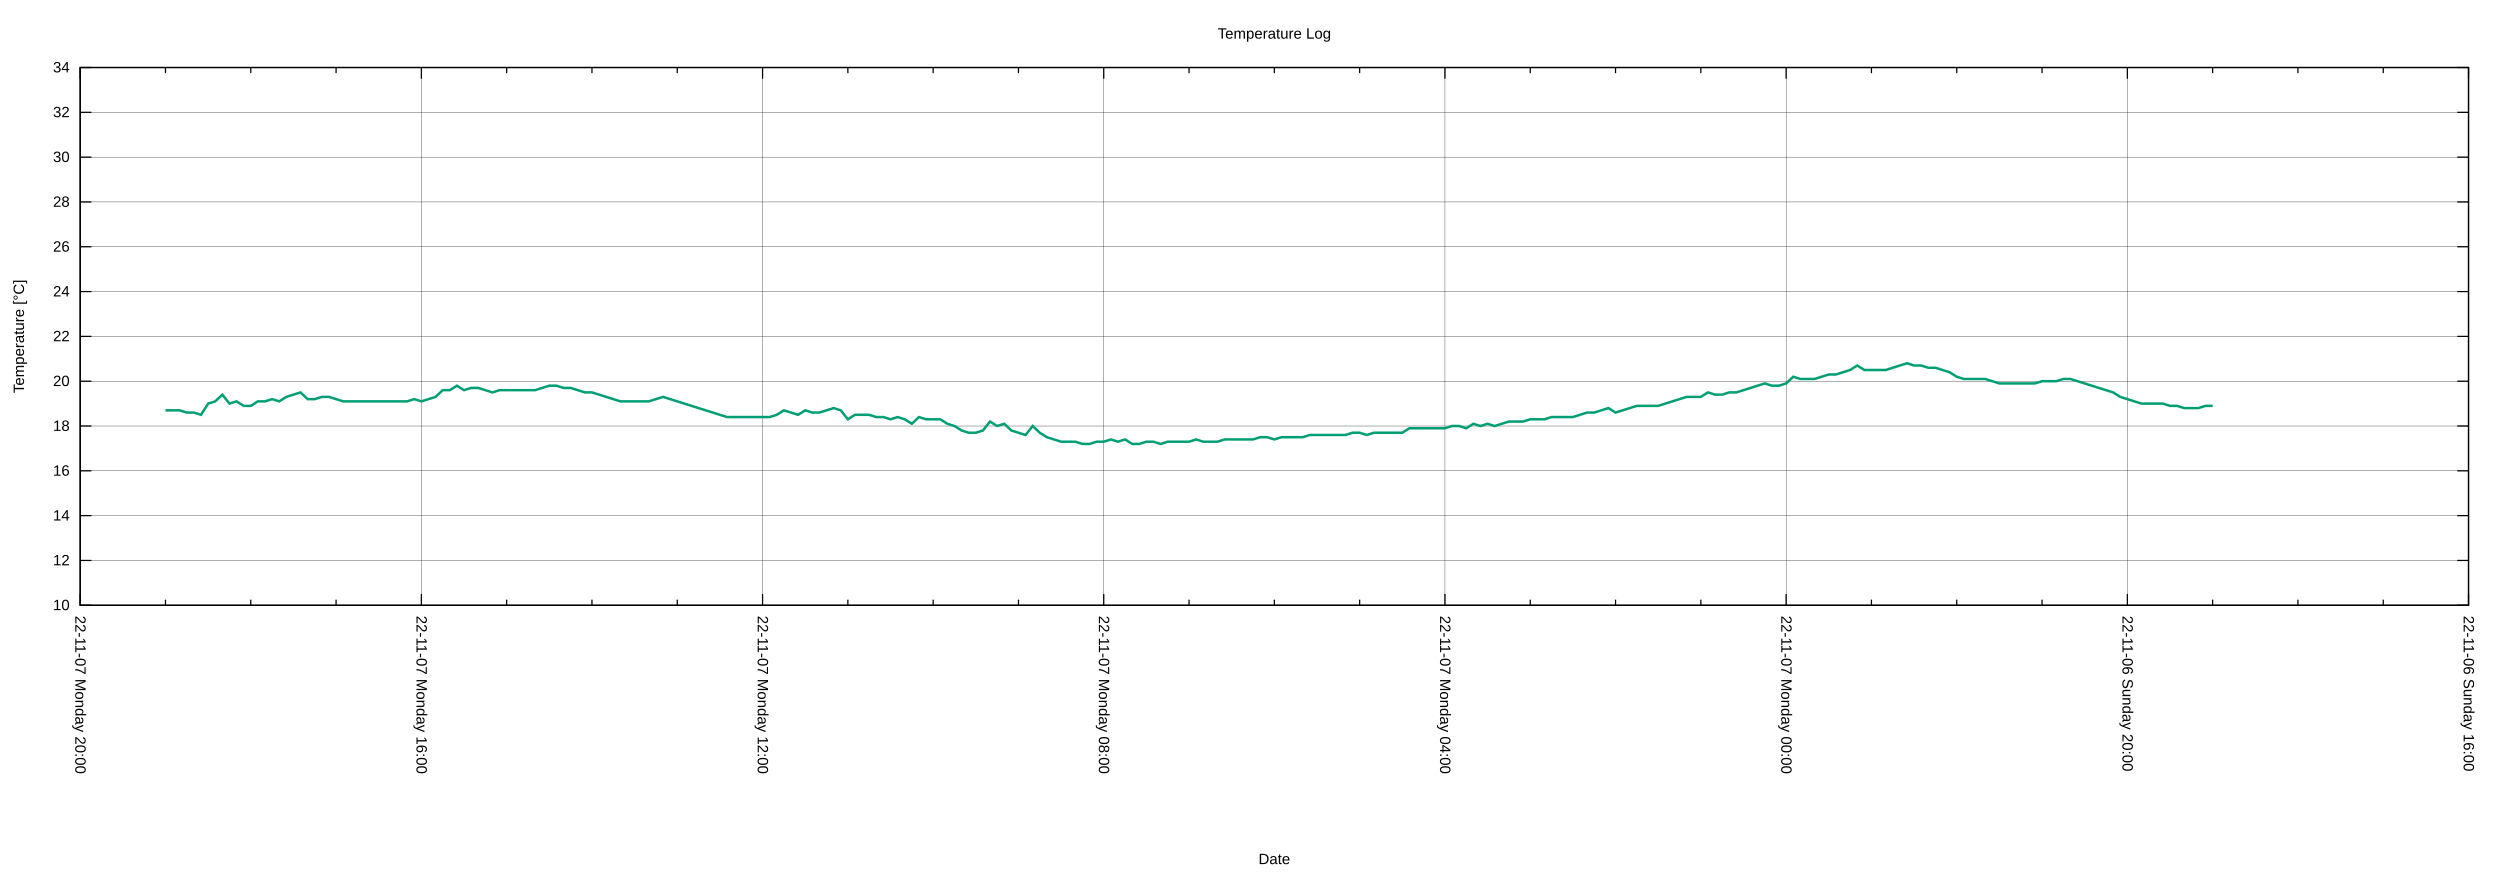
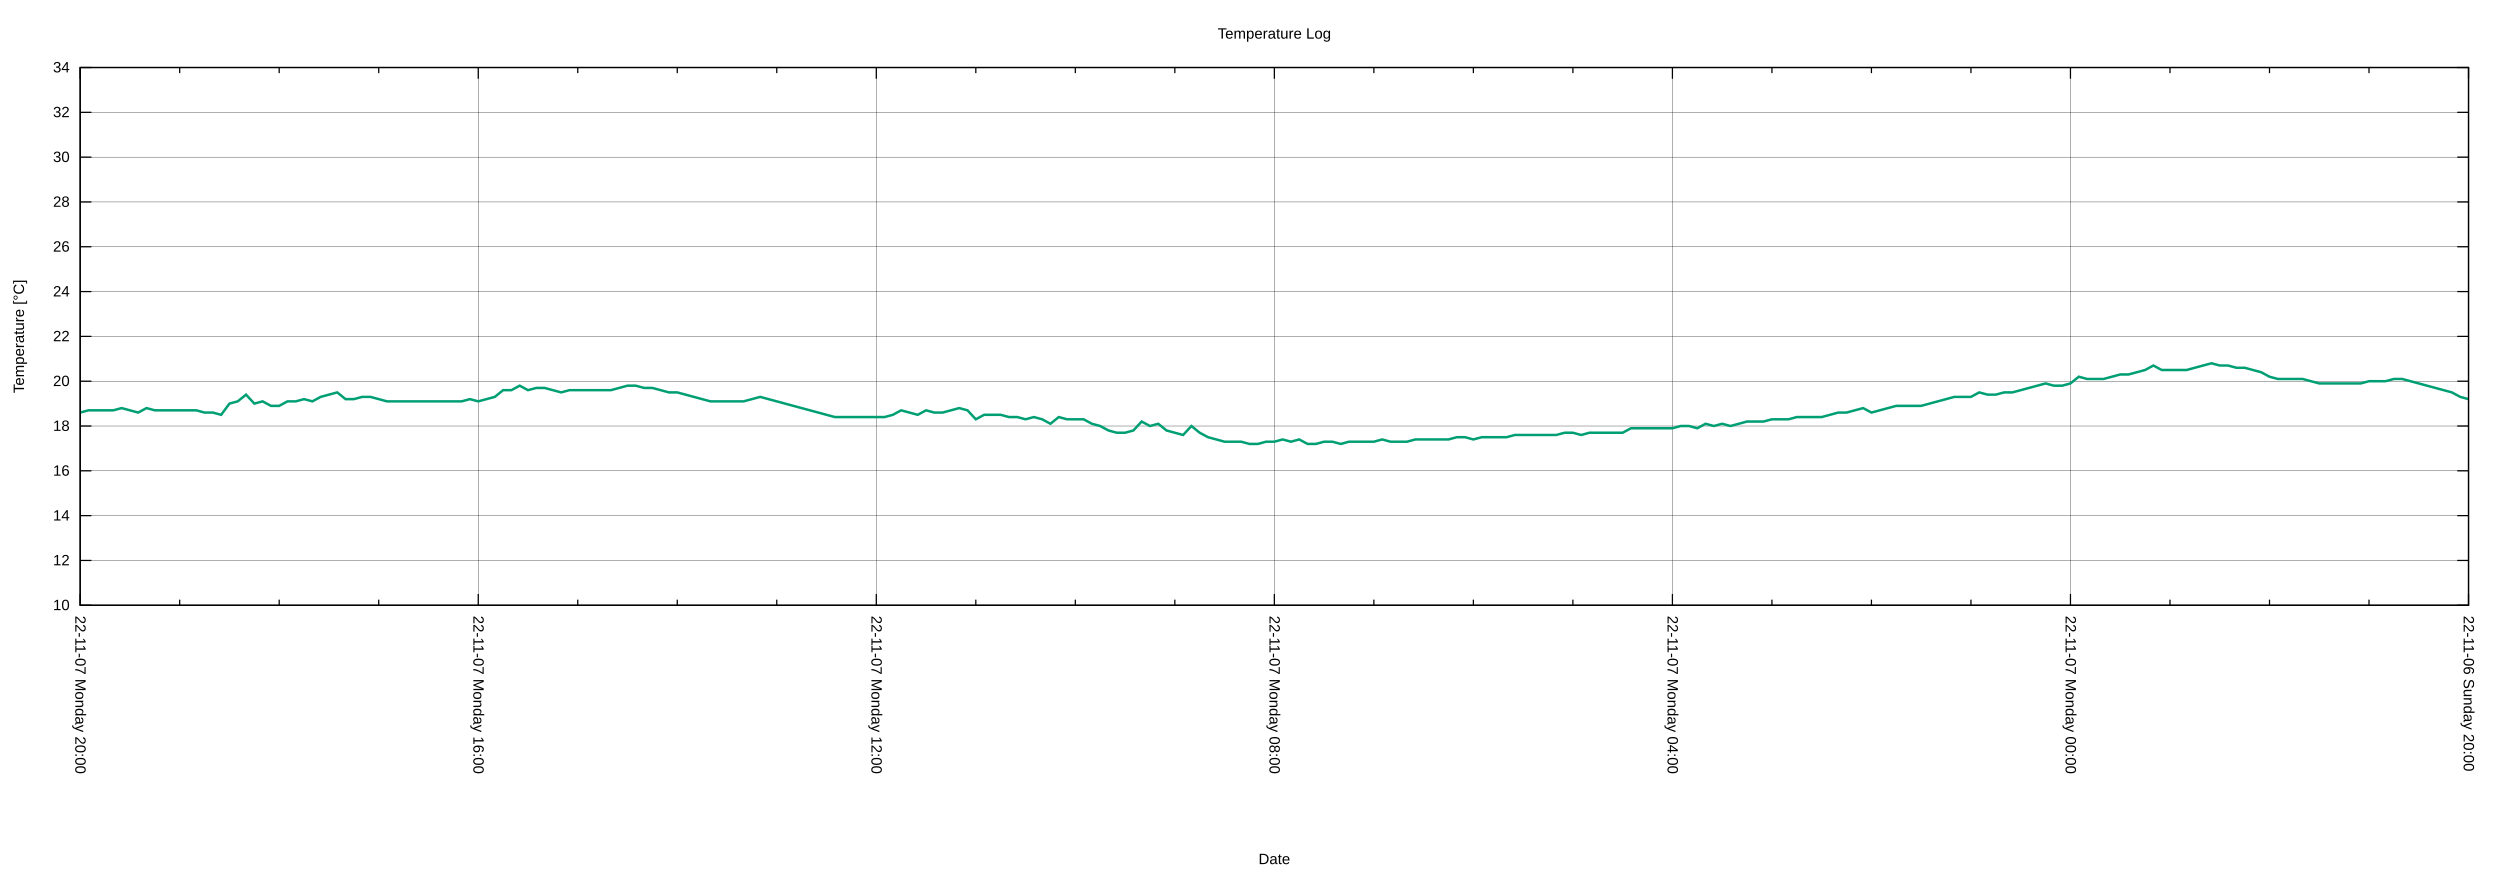
<svg xmlns="http://www.w3.org/2000/svg" xmlns:xlink="http://www.w3.org/1999/xlink" width="2000" height="700" viewBox="0 0 2000 700">
  <g id="gnuplot_canvas">
    <rect x="0" y="0" width="2000" height="700" fill="none" />
    <defs>
      <circle id="gpDot" r="0.5" stroke-width="0.5" stroke="currentColor" />
      <path id="gpPt0" stroke-width="0.222" stroke="currentColor" d="M-1,0 h2 M0,-1 v2" />
      <path id="gpPt1" stroke-width="0.222" stroke="currentColor" d="M-1,-1 L1,1 M1,-1 L-1,1" />
      <path id="gpPt2" stroke-width="0.222" stroke="currentColor" d="M-1,0 L1,0 M0,-1 L0,1 M-1,-1 L1,1 M-1,1 L1,-1" />
      <rect id="gpPt3" stroke-width="0.222" stroke="currentColor" x="-1" y="-1" width="2" height="2" />
      <rect id="gpPt4" stroke-width="0.222" stroke="currentColor" fill="currentColor" x="-1" y="-1" width="2" height="2" />
      <circle id="gpPt5" stroke-width="0.222" stroke="currentColor" cx="0" cy="0" r="1" />
      <use xlink:href="#gpPt5" id="gpPt6" fill="currentColor" stroke="none" />
      <path id="gpPt7" stroke-width="0.222" stroke="currentColor" d="M0,-1.33 L-1.33,0.67 L1.33,0.67 z" />
      <use xlink:href="#gpPt7" id="gpPt8" fill="currentColor" stroke="none" />
      <use xlink:href="#gpPt7" id="gpPt9" stroke="currentColor" transform="rotate(180)" />
      <use xlink:href="#gpPt9" id="gpPt10" fill="currentColor" stroke="none" />
      <use xlink:href="#gpPt3" id="gpPt11" stroke="currentColor" transform="rotate(45)" />
      <use xlink:href="#gpPt11" id="gpPt12" fill="currentColor" stroke="none" />
      <path id="gpPt13" stroke-width="0.222" stroke="currentColor" d="M0,1.330 L1.265,0.411 L0.782,-1.067 L-0.782,-1.076 L-1.265,0.411 z" />
      <use xlink:href="#gpPt13" id="gpPt14" fill="currentColor" stroke="none" />
      <filter id="textbox" filterUnits="objectBoundingBox" x="0" y="0" height="1" width="1">
        <feFlood flood-color="white" flood-opacity="1" result="bgnd" />
        <feComposite in="SourceGraphic" in2="bgnd" operator="atop" />
      </filter>
      <filter id="greybox" filterUnits="objectBoundingBox" x="0" y="0" height="1" width="1">
        <feFlood flood-color="lightgrey" flood-opacity="1" result="grey" />
        <feComposite in="SourceGraphic" in2="grey" operator="atop" />
      </filter>
    </defs>
    <g fill="none" color="white" stroke="currentColor" stroke-width="1.00" stroke-linecap="butt" stroke-linejoin="miter">
</g>
    <g fill="none" color="black" stroke="currentColor" stroke-width="1.00" stroke-linecap="butt" stroke-linejoin="miter">
</g>
    <g fill="none" color="black" stroke="black" stroke-width="0.25" stroke-linecap="butt" stroke-linejoin="miter">
</g>
    <g fill="none" color="black" stroke="currentColor" stroke-width="0.25" stroke-linecap="butt" stroke-linejoin="miter">
      <path stroke="black" class="gridline" d="M64.14,484.21 L1974.82,484.21  " />
    </g>
    <g fill="none" color="black" stroke="black" stroke-width="1.00" stroke-linecap="butt" stroke-linejoin="miter">
</g>
    <g fill="none" color="black" stroke="currentColor" stroke-width="1.00" stroke-linecap="butt" stroke-linejoin="miter">
      <path stroke="black" d="M64.14,484.21 L73.14,484.21 M1974.82,484.21 L1965.82,484.21  " />
      <g transform="translate(55.75,488.11)" stroke="none" fill="black" font-family="Arial" font-size="12.00" text-anchor="end">
        <text>
          <tspan font-family="Arial"> 10</tspan>
        </text>
      </g>
    </g>
    <g fill="none" color="black" stroke="currentColor" stroke-width="1.00" stroke-linecap="butt" stroke-linejoin="miter">
</g>
    <g fill="none" color="black" stroke="black" stroke-width="0.25" stroke-linecap="butt" stroke-linejoin="miter">
</g>
    <g fill="none" color="black" stroke="currentColor" stroke-width="0.25" stroke-linecap="butt" stroke-linejoin="miter">
      <path stroke="black" class="gridline" d="M64.14,448.36 L1974.82,448.36  " />
    </g>
    <g fill="none" color="black" stroke="black" stroke-width="1.00" stroke-linecap="butt" stroke-linejoin="miter">
</g>
    <g fill="none" color="black" stroke="currentColor" stroke-width="1.00" stroke-linecap="butt" stroke-linejoin="miter">
      <path stroke="black" d="M64.14,448.36 L73.14,448.36 M1974.82,448.36 L1965.82,448.36  " />
      <g transform="translate(55.75,452.26)" stroke="none" fill="black" font-family="Arial" font-size="12.00" text-anchor="end">
        <text>
          <tspan font-family="Arial"> 12</tspan>
        </text>
      </g>
    </g>
    <g fill="none" color="black" stroke="currentColor" stroke-width="1.00" stroke-linecap="butt" stroke-linejoin="miter">
</g>
    <g fill="none" color="black" stroke="black" stroke-width="0.25" stroke-linecap="butt" stroke-linejoin="miter">
</g>
    <g fill="none" color="black" stroke="currentColor" stroke-width="0.25" stroke-linecap="butt" stroke-linejoin="miter">
      <path stroke="black" class="gridline" d="M64.14,412.51 L1974.82,412.51  " />
    </g>
    <g fill="none" color="black" stroke="black" stroke-width="1.00" stroke-linecap="butt" stroke-linejoin="miter">
</g>
    <g fill="none" color="black" stroke="currentColor" stroke-width="1.00" stroke-linecap="butt" stroke-linejoin="miter">
      <path stroke="black" d="M64.14,412.51 L73.14,412.51 M1974.82,412.51 L1965.82,412.51  " />
      <g transform="translate(55.75,416.41)" stroke="none" fill="black" font-family="Arial" font-size="12.00" text-anchor="end">
        <text>
          <tspan font-family="Arial"> 14</tspan>
        </text>
      </g>
    </g>
    <g fill="none" color="black" stroke="currentColor" stroke-width="1.00" stroke-linecap="butt" stroke-linejoin="miter">
</g>
    <g fill="none" color="black" stroke="black" stroke-width="0.25" stroke-linecap="butt" stroke-linejoin="miter">
</g>
    <g fill="none" color="black" stroke="currentColor" stroke-width="0.25" stroke-linecap="butt" stroke-linejoin="miter">
      <path stroke="black" class="gridline" d="M64.14,376.66 L1974.82,376.66  " />
    </g>
    <g fill="none" color="black" stroke="black" stroke-width="1.00" stroke-linecap="butt" stroke-linejoin="miter">
</g>
    <g fill="none" color="black" stroke="currentColor" stroke-width="1.00" stroke-linecap="butt" stroke-linejoin="miter">
      <path stroke="black" d="M64.14,376.66 L73.14,376.66 M1974.82,376.66 L1965.82,376.66  " />
      <g transform="translate(55.75,380.56)" stroke="none" fill="black" font-family="Arial" font-size="12.00" text-anchor="end">
        <text>
          <tspan font-family="Arial"> 16</tspan>
        </text>
      </g>
    </g>
    <g fill="none" color="black" stroke="currentColor" stroke-width="1.00" stroke-linecap="butt" stroke-linejoin="miter">
</g>
    <g fill="none" color="black" stroke="black" stroke-width="0.25" stroke-linecap="butt" stroke-linejoin="miter">
</g>
    <g fill="none" color="black" stroke="currentColor" stroke-width="0.25" stroke-linecap="butt" stroke-linejoin="miter">
      <path stroke="black" class="gridline" d="M64.14,340.81 L1974.82,340.81  " />
    </g>
    <g fill="none" color="black" stroke="black" stroke-width="1.00" stroke-linecap="butt" stroke-linejoin="miter">
</g>
    <g fill="none" color="black" stroke="currentColor" stroke-width="1.00" stroke-linecap="butt" stroke-linejoin="miter">
      <path stroke="black" d="M64.14,340.81 L73.14,340.81 M1974.82,340.81 L1965.82,340.81  " />
      <g transform="translate(55.75,344.71)" stroke="none" fill="black" font-family="Arial" font-size="12.00" text-anchor="end">
        <text>
          <tspan font-family="Arial"> 18</tspan>
        </text>
      </g>
    </g>
    <g fill="none" color="black" stroke="currentColor" stroke-width="1.00" stroke-linecap="butt" stroke-linejoin="miter">
</g>
    <g fill="none" color="black" stroke="black" stroke-width="0.25" stroke-linecap="butt" stroke-linejoin="miter">
</g>
    <g fill="none" color="black" stroke="currentColor" stroke-width="0.25" stroke-linecap="butt" stroke-linejoin="miter">
      <path stroke="black" class="gridline" d="M64.14,304.96 L1974.82,304.96  " />
    </g>
    <g fill="none" color="black" stroke="black" stroke-width="1.00" stroke-linecap="butt" stroke-linejoin="miter">
</g>
    <g fill="none" color="black" stroke="currentColor" stroke-width="1.00" stroke-linecap="butt" stroke-linejoin="miter">
      <path stroke="black" d="M64.14,304.96 L73.14,304.96 M1974.82,304.96 L1965.82,304.96  " />
      <g transform="translate(55.75,308.86)" stroke="none" fill="black" font-family="Arial" font-size="12.00" text-anchor="end">
        <text>
          <tspan font-family="Arial"> 20</tspan>
        </text>
      </g>
    </g>
    <g fill="none" color="black" stroke="currentColor" stroke-width="1.00" stroke-linecap="butt" stroke-linejoin="miter">
</g>
    <g fill="none" color="black" stroke="black" stroke-width="0.25" stroke-linecap="butt" stroke-linejoin="miter">
</g>
    <g fill="none" color="black" stroke="currentColor" stroke-width="0.25" stroke-linecap="butt" stroke-linejoin="miter">
      <path stroke="black" class="gridline" d="M64.14,269.11 L1974.82,269.11  " />
    </g>
    <g fill="none" color="black" stroke="black" stroke-width="1.00" stroke-linecap="butt" stroke-linejoin="miter">
</g>
    <g fill="none" color="black" stroke="currentColor" stroke-width="1.00" stroke-linecap="butt" stroke-linejoin="miter">
      <path stroke="black" d="M64.14,269.11 L73.14,269.11 M1974.82,269.11 L1965.82,269.11  " />
      <g transform="translate(55.75,273.01)" stroke="none" fill="black" font-family="Arial" font-size="12.00" text-anchor="end">
        <text>
          <tspan font-family="Arial"> 22</tspan>
        </text>
      </g>
    </g>
    <g fill="none" color="black" stroke="currentColor" stroke-width="1.00" stroke-linecap="butt" stroke-linejoin="miter">
</g>
    <g fill="none" color="black" stroke="black" stroke-width="0.25" stroke-linecap="butt" stroke-linejoin="miter">
</g>
    <g fill="none" color="black" stroke="currentColor" stroke-width="0.25" stroke-linecap="butt" stroke-linejoin="miter">
      <path stroke="black" class="gridline" d="M64.14,233.26 L1974.82,233.26  " />
    </g>
    <g fill="none" color="black" stroke="black" stroke-width="1.00" stroke-linecap="butt" stroke-linejoin="miter">
</g>
    <g fill="none" color="black" stroke="currentColor" stroke-width="1.00" stroke-linecap="butt" stroke-linejoin="miter">
      <path stroke="black" d="M64.14,233.26 L73.14,233.26 M1974.82,233.26 L1965.82,233.26  " />
      <g transform="translate(55.75,237.16)" stroke="none" fill="black" font-family="Arial" font-size="12.00" text-anchor="end">
        <text>
          <tspan font-family="Arial"> 24</tspan>
        </text>
      </g>
    </g>
    <g fill="none" color="black" stroke="currentColor" stroke-width="1.00" stroke-linecap="butt" stroke-linejoin="miter">
</g>
    <g fill="none" color="black" stroke="black" stroke-width="0.25" stroke-linecap="butt" stroke-linejoin="miter">
</g>
    <g fill="none" color="black" stroke="currentColor" stroke-width="0.25" stroke-linecap="butt" stroke-linejoin="miter">
      <path stroke="black" class="gridline" d="M64.14,197.41 L1974.82,197.41  " />
    </g>
    <g fill="none" color="black" stroke="black" stroke-width="1.00" stroke-linecap="butt" stroke-linejoin="miter">
</g>
    <g fill="none" color="black" stroke="currentColor" stroke-width="1.00" stroke-linecap="butt" stroke-linejoin="miter">
      <path stroke="black" d="M64.14,197.41 L73.14,197.41 M1974.82,197.41 L1965.82,197.41  " />
      <g transform="translate(55.75,201.31)" stroke="none" fill="black" font-family="Arial" font-size="12.00" text-anchor="end">
        <text>
          <tspan font-family="Arial"> 26</tspan>
        </text>
      </g>
    </g>
    <g fill="none" color="black" stroke="currentColor" stroke-width="1.00" stroke-linecap="butt" stroke-linejoin="miter">
</g>
    <g fill="none" color="black" stroke="black" stroke-width="0.25" stroke-linecap="butt" stroke-linejoin="miter">
</g>
    <g fill="none" color="black" stroke="currentColor" stroke-width="0.25" stroke-linecap="butt" stroke-linejoin="miter">
      <path stroke="black" class="gridline" d="M64.14,161.56 L1974.82,161.56  " />
    </g>
    <g fill="none" color="black" stroke="black" stroke-width="1.00" stroke-linecap="butt" stroke-linejoin="miter">
</g>
    <g fill="none" color="black" stroke="currentColor" stroke-width="1.00" stroke-linecap="butt" stroke-linejoin="miter">
      <path stroke="black" d="M64.14,161.56 L73.14,161.56 M1974.82,161.56 L1965.82,161.56  " />
      <g transform="translate(55.75,165.46)" stroke="none" fill="black" font-family="Arial" font-size="12.00" text-anchor="end">
        <text>
          <tspan font-family="Arial"> 28</tspan>
        </text>
      </g>
    </g>
    <g fill="none" color="black" stroke="currentColor" stroke-width="1.00" stroke-linecap="butt" stroke-linejoin="miter">
</g>
    <g fill="none" color="black" stroke="black" stroke-width="0.25" stroke-linecap="butt" stroke-linejoin="miter">
</g>
    <g fill="none" color="black" stroke="currentColor" stroke-width="0.25" stroke-linecap="butt" stroke-linejoin="miter">
      <path stroke="black" class="gridline" d="M64.14,125.71 L1974.82,125.71  " />
    </g>
    <g fill="none" color="black" stroke="black" stroke-width="1.00" stroke-linecap="butt" stroke-linejoin="miter">
</g>
    <g fill="none" color="black" stroke="currentColor" stroke-width="1.00" stroke-linecap="butt" stroke-linejoin="miter">
      <path stroke="black" d="M64.14,125.71 L73.14,125.71 M1974.82,125.71 L1965.82,125.71  " />
      <g transform="translate(55.75,129.61)" stroke="none" fill="black" font-family="Arial" font-size="12.00" text-anchor="end">
        <text>
          <tspan font-family="Arial"> 30</tspan>
        </text>
      </g>
    </g>
    <g fill="none" color="black" stroke="currentColor" stroke-width="1.00" stroke-linecap="butt" stroke-linejoin="miter">
</g>
    <g fill="none" color="black" stroke="black" stroke-width="0.25" stroke-linecap="butt" stroke-linejoin="miter">
</g>
    <g fill="none" color="black" stroke="currentColor" stroke-width="0.25" stroke-linecap="butt" stroke-linejoin="miter">
      <path stroke="black" class="gridline" d="M64.14,89.86 L1974.82,89.86  " />
    </g>
    <g fill="none" color="black" stroke="black" stroke-width="1.00" stroke-linecap="butt" stroke-linejoin="miter">
</g>
    <g fill="none" color="black" stroke="currentColor" stroke-width="1.00" stroke-linecap="butt" stroke-linejoin="miter">
      <path stroke="black" d="M64.14,89.86 L73.14,89.86 M1974.82,89.86 L1965.82,89.86  " />
      <g transform="translate(55.75,93.76)" stroke="none" fill="black" font-family="Arial" font-size="12.00" text-anchor="end">
        <text>
          <tspan font-family="Arial"> 32</tspan>
        </text>
      </g>
    </g>
    <g fill="none" color="black" stroke="currentColor" stroke-width="1.00" stroke-linecap="butt" stroke-linejoin="miter">
</g>
    <g fill="none" color="black" stroke="black" stroke-width="0.25" stroke-linecap="butt" stroke-linejoin="miter">
</g>
    <g fill="none" color="black" stroke="currentColor" stroke-width="0.25" stroke-linecap="butt" stroke-linejoin="miter">
      <path stroke="black" class="gridline" d="M64.14,54.01 L1974.82,54.01  " />
    </g>
    <g fill="none" color="black" stroke="black" stroke-width="1.00" stroke-linecap="butt" stroke-linejoin="miter">
</g>
    <g fill="none" color="black" stroke="currentColor" stroke-width="1.00" stroke-linecap="butt" stroke-linejoin="miter">
      <path stroke="black" d="M64.14,54.01 L73.14,54.01 M1974.82,54.01 L1965.82,54.01  " />
      <g transform="translate(55.75,57.91)" stroke="none" fill="black" font-family="Arial" font-size="12.00" text-anchor="end">
        <text>
          <tspan font-family="Arial"> 34</tspan>
        </text>
      </g>
    </g>
    <g fill="none" color="black" stroke="currentColor" stroke-width="1.00" stroke-linecap="butt" stroke-linejoin="miter">
</g>
    <g fill="none" color="black" stroke="black" stroke-width="0.25" stroke-linecap="butt" stroke-linejoin="miter">
</g>
    <g fill="none" color="black" stroke="currentColor" stroke-width="0.25" stroke-linecap="butt" stroke-linejoin="miter">
      <path stroke="black" class="gridline" d="M1974.82,484.21 L1974.82,54.01  " />
    </g>
    <g fill="none" color="black" stroke="black" stroke-width="1.00" stroke-linecap="butt" stroke-linejoin="miter">
</g>
    <g fill="none" color="black" stroke="currentColor" stroke-width="1.00" stroke-linecap="butt" stroke-linejoin="miter">
      <path stroke="black" d="M1974.82,484.21 L1974.82,475.21 M1974.82,54.01 L1974.82,63.01  " />
      <g transform="translate(1970.92,492.60) rotate(90)" stroke="none" fill="black" font-family="Arial" font-size="12.00" text-anchor="start">
        <text>
-           <tspan font-family="Arial">22-11-06 Sunday 16:00</tspan>
-         </text>
-       </g>
-     </g>
-     <g fill="none" color="black" stroke="currentColor" stroke-width="1.00" stroke-linecap="butt" stroke-linejoin="miter">
-       <path stroke="black" d="M1906.58,484.21 L1906.58,479.71 M1906.58,54.01 L1906.58,58.51 M1838.34,484.21 L1838.34,479.71 M1838.34,54.01 L1838.34,58.51   M1770.10,484.21 L1770.10,479.71 M1770.10,54.01 L1770.10,58.51  " />
-     </g>
-     <g fill="none" color="black" stroke="black" stroke-width="0.25" stroke-linecap="butt" stroke-linejoin="miter">
- </g>
-     <g fill="none" color="black" stroke="currentColor" stroke-width="0.25" stroke-linecap="butt" stroke-linejoin="miter">
-       <path stroke="black" class="gridline" d="M1701.87,484.21 L1701.87,54.01  " />
-     </g>
-     <g fill="none" color="black" stroke="black" stroke-width="1.00" stroke-linecap="butt" stroke-linejoin="miter">
- </g>
-     <g fill="none" color="black" stroke="currentColor" stroke-width="1.00" stroke-linecap="butt" stroke-linejoin="miter">
-       <path stroke="black" d="M1701.87,484.21 L1701.87,475.21 M1701.87,54.01 L1701.87,63.01  " />
-       <g transform="translate(1697.97,492.60) rotate(90)" stroke="none" fill="black" font-family="Arial" font-size="12.00" text-anchor="start">
-         <text>
          <tspan font-family="Arial">22-11-06 Sunday 20:00</tspan>
        </text>
      </g>
    </g>
    <g fill="none" color="black" stroke="currentColor" stroke-width="1.00" stroke-linecap="butt" stroke-linejoin="miter">
-       <path stroke="black" d="M1633.63,484.21 L1633.63,479.71 M1633.63,54.01 L1633.63,58.51 M1565.39,484.21 L1565.39,479.71 M1565.39,54.01 L1565.39,58.51   M1497.15,484.21 L1497.15,479.71 M1497.15,54.01 L1497.15,58.51  " />
-     </g>
-     <g fill="none" color="black" stroke="black" stroke-width="0.25" stroke-linecap="butt" stroke-linejoin="miter">
- </g>
-     <g fill="none" color="black" stroke="currentColor" stroke-width="0.25" stroke-linecap="butt" stroke-linejoin="miter">
-       <path stroke="black" class="gridline" d="M1428.91,484.21 L1428.91,54.01  " />
-     </g>
-     <g fill="none" color="black" stroke="black" stroke-width="1.00" stroke-linecap="butt" stroke-linejoin="miter">
- </g>
-     <g fill="none" color="black" stroke="currentColor" stroke-width="1.00" stroke-linecap="butt" stroke-linejoin="miter">
-       <path stroke="black" d="M1428.91,484.21 L1428.91,475.21 M1428.91,54.01 L1428.91,63.01  " />
-       <g transform="translate(1425.01,492.60) rotate(90)" stroke="none" fill="black" font-family="Arial" font-size="12.00" text-anchor="start">
+       <path stroke="black" d="M1895.21,484.21 L1895.21,479.71 M1895.21,54.01 L1895.21,58.51 M1815.60,484.21 L1815.60,479.71 M1815.60,54.01 L1815.60,58.51   M1735.99,484.21 L1735.99,479.71 M1735.99,54.01 L1735.99,58.51  " />
+     </g>
+     <g fill="none" color="black" stroke="black" stroke-width="0.25" stroke-linecap="butt" stroke-linejoin="miter">
+ </g>
+     <g fill="none" color="black" stroke="currentColor" stroke-width="0.25" stroke-linecap="butt" stroke-linejoin="miter">
+       <path stroke="black" class="gridline" d="M1656.37,484.21 L1656.37,54.01  " />
+     </g>
+     <g fill="none" color="black" stroke="black" stroke-width="1.00" stroke-linecap="butt" stroke-linejoin="miter">
+ </g>
+     <g fill="none" color="black" stroke="currentColor" stroke-width="1.00" stroke-linecap="butt" stroke-linejoin="miter">
+       <path stroke="black" d="M1656.37,484.21 L1656.37,475.21 M1656.37,54.01 L1656.37,63.01  " />
+       <g transform="translate(1652.47,492.60) rotate(90)" stroke="none" fill="black" font-family="Arial" font-size="12.00" text-anchor="start">
        <text>
          <tspan font-family="Arial">22-11-07 Monday 00:00</tspan>
        </text>
      </g>
    </g>
    <g fill="none" color="black" stroke="currentColor" stroke-width="1.00" stroke-linecap="butt" stroke-linejoin="miter">
-       <path stroke="black" d="M1360.67,484.21 L1360.67,479.71 M1360.67,54.01 L1360.67,58.51 M1292.43,484.21 L1292.43,479.71 M1292.43,54.01 L1292.43,58.51   M1224.20,484.21 L1224.20,479.71 M1224.20,54.01 L1224.20,58.51  " />
-     </g>
-     <g fill="none" color="black" stroke="black" stroke-width="0.25" stroke-linecap="butt" stroke-linejoin="miter">
- </g>
-     <g fill="none" color="black" stroke="currentColor" stroke-width="0.25" stroke-linecap="butt" stroke-linejoin="miter">
-       <path stroke="black" class="gridline" d="M1155.96,484.21 L1155.96,54.01  " />
-     </g>
-     <g fill="none" color="black" stroke="black" stroke-width="1.00" stroke-linecap="butt" stroke-linejoin="miter">
- </g>
-     <g fill="none" color="black" stroke="currentColor" stroke-width="1.00" stroke-linecap="butt" stroke-linejoin="miter">
-       <path stroke="black" d="M1155.96,484.21 L1155.96,475.21 M1155.96,54.01 L1155.96,63.01  " />
-       <g transform="translate(1152.06,492.60) rotate(90)" stroke="none" fill="black" font-family="Arial" font-size="12.00" text-anchor="start">
+       <path stroke="black" d="M1576.76,484.21 L1576.76,479.71 M1576.76,54.01 L1576.76,58.51 M1497.15,484.21 L1497.15,479.71 M1497.15,54.01 L1497.15,58.51   M1417.54,484.21 L1417.54,479.71 M1417.54,54.01 L1417.54,58.51  " />
+     </g>
+     <g fill="none" color="black" stroke="black" stroke-width="0.25" stroke-linecap="butt" stroke-linejoin="miter">
+ </g>
+     <g fill="none" color="black" stroke="currentColor" stroke-width="0.25" stroke-linecap="butt" stroke-linejoin="miter">
+       <path stroke="black" class="gridline" d="M1337.93,484.21 L1337.93,54.01  " />
+     </g>
+     <g fill="none" color="black" stroke="black" stroke-width="1.00" stroke-linecap="butt" stroke-linejoin="miter">
+ </g>
+     <g fill="none" color="black" stroke="currentColor" stroke-width="1.00" stroke-linecap="butt" stroke-linejoin="miter">
+       <path stroke="black" d="M1337.93,484.21 L1337.93,475.21 M1337.93,54.01 L1337.93,63.01  " />
+       <g transform="translate(1334.03,492.60) rotate(90)" stroke="none" fill="black" font-family="Arial" font-size="12.00" text-anchor="start">
        <text>
          <tspan font-family="Arial">22-11-07 Monday 04:00</tspan>
        </text>
      </g>
    </g>
    <g fill="none" color="black" stroke="currentColor" stroke-width="1.00" stroke-linecap="butt" stroke-linejoin="miter">
-       <path stroke="black" d="M1087.72,484.21 L1087.72,479.71 M1087.72,54.01 L1087.72,58.51 M1019.48,484.21 L1019.48,479.71 M1019.48,54.01 L1019.48,58.51   M951.24,484.21 L951.24,479.71 M951.24,54.01 L951.24,58.51  " />
-     </g>
-     <g fill="none" color="black" stroke="black" stroke-width="0.25" stroke-linecap="butt" stroke-linejoin="miter">
- </g>
-     <g fill="none" color="black" stroke="currentColor" stroke-width="0.25" stroke-linecap="butt" stroke-linejoin="miter">
-       <path stroke="black" class="gridline" d="M883.00,484.21 L883.00,54.01  " />
-     </g>
-     <g fill="none" color="black" stroke="black" stroke-width="1.00" stroke-linecap="butt" stroke-linejoin="miter">
- </g>
-     <g fill="none" color="black" stroke="currentColor" stroke-width="1.00" stroke-linecap="butt" stroke-linejoin="miter">
-       <path stroke="black" d="M883.00,484.21 L883.00,475.21 M883.00,54.01 L883.00,63.01  " />
-       <g transform="translate(879.10,492.60) rotate(90)" stroke="none" fill="black" font-family="Arial" font-size="12.00" text-anchor="start">
+       <path stroke="black" d="M1258.32,484.21 L1258.32,479.71 M1258.32,54.01 L1258.32,58.51 M1178.70,484.21 L1178.70,479.71 M1178.70,54.01 L1178.70,58.51   M1099.09,484.21 L1099.09,479.71 M1099.09,54.01 L1099.09,58.51  " />
+     </g>
+     <g fill="none" color="black" stroke="black" stroke-width="0.25" stroke-linecap="butt" stroke-linejoin="miter">
+ </g>
+     <g fill="none" color="black" stroke="currentColor" stroke-width="0.25" stroke-linecap="butt" stroke-linejoin="miter">
+       <path stroke="black" class="gridline" d="M1019.48,484.21 L1019.48,54.01  " />
+     </g>
+     <g fill="none" color="black" stroke="black" stroke-width="1.00" stroke-linecap="butt" stroke-linejoin="miter">
+ </g>
+     <g fill="none" color="black" stroke="currentColor" stroke-width="1.00" stroke-linecap="butt" stroke-linejoin="miter">
+       <path stroke="black" d="M1019.48,484.21 L1019.48,475.21 M1019.48,54.01 L1019.48,63.01  " />
+       <g transform="translate(1015.58,492.60) rotate(90)" stroke="none" fill="black" font-family="Arial" font-size="12.00" text-anchor="start">
        <text>
          <tspan font-family="Arial">22-11-07 Monday 08:00</tspan>
        </text>
      </g>
    </g>
    <g fill="none" color="black" stroke="currentColor" stroke-width="1.00" stroke-linecap="butt" stroke-linejoin="miter">
-       <path stroke="black" d="M814.76,484.21 L814.76,479.71 M814.76,54.01 L814.76,58.51 M746.53,484.21 L746.53,479.71 M746.53,54.01 L746.53,58.51   M678.29,484.21 L678.29,479.71 M678.29,54.01 L678.29,58.51  " />
-     </g>
-     <g fill="none" color="black" stroke="black" stroke-width="0.25" stroke-linecap="butt" stroke-linejoin="miter">
- </g>
-     <g fill="none" color="black" stroke="currentColor" stroke-width="0.25" stroke-linecap="butt" stroke-linejoin="miter">
-       <path stroke="black" class="gridline" d="M610.05,484.21 L610.05,54.01  " />
-     </g>
-     <g fill="none" color="black" stroke="black" stroke-width="1.00" stroke-linecap="butt" stroke-linejoin="miter">
- </g>
-     <g fill="none" color="black" stroke="currentColor" stroke-width="1.00" stroke-linecap="butt" stroke-linejoin="miter">
-       <path stroke="black" d="M610.05,484.21 L610.05,475.21 M610.05,54.01 L610.05,63.01  " />
-       <g transform="translate(606.15,492.60) rotate(90)" stroke="none" fill="black" font-family="Arial" font-size="12.00" text-anchor="start">
+       <path stroke="black" d="M939.87,484.21 L939.87,479.71 M939.87,54.01 L939.87,58.51 M860.26,484.21 L860.26,479.71 M860.26,54.01 L860.26,58.51   M780.65,484.21 L780.65,479.71 M780.65,54.01 L780.65,58.51  " />
+     </g>
+     <g fill="none" color="black" stroke="black" stroke-width="0.25" stroke-linecap="butt" stroke-linejoin="miter">
+ </g>
+     <g fill="none" color="black" stroke="currentColor" stroke-width="0.25" stroke-linecap="butt" stroke-linejoin="miter">
+       <path stroke="black" class="gridline" d="M701.03,484.21 L701.03,54.01  " />
+     </g>
+     <g fill="none" color="black" stroke="black" stroke-width="1.00" stroke-linecap="butt" stroke-linejoin="miter">
+ </g>
+     <g fill="none" color="black" stroke="currentColor" stroke-width="1.00" stroke-linecap="butt" stroke-linejoin="miter">
+       <path stroke="black" d="M701.03,484.21 L701.03,475.21 M701.03,54.01 L701.03,63.01  " />
+       <g transform="translate(697.13,492.60) rotate(90)" stroke="none" fill="black" font-family="Arial" font-size="12.00" text-anchor="start">
        <text>
          <tspan font-family="Arial">22-11-07 Monday 12:00</tspan>
        </text>
      </g>
    </g>
    <g fill="none" color="black" stroke="currentColor" stroke-width="1.00" stroke-linecap="butt" stroke-linejoin="miter">
-       <path stroke="black" d="M541.81,484.21 L541.81,479.71 M541.81,54.01 L541.81,58.51 M473.57,484.21 L473.57,479.71 M473.57,54.01 L473.57,58.51   M405.33,484.21 L405.33,479.71 M405.33,54.01 L405.33,58.51  " />
-     </g>
-     <g fill="none" color="black" stroke="black" stroke-width="0.25" stroke-linecap="butt" stroke-linejoin="miter">
- </g>
-     <g fill="none" color="black" stroke="currentColor" stroke-width="0.25" stroke-linecap="butt" stroke-linejoin="miter">
-       <path stroke="black" class="gridline" d="M337.09,484.21 L337.09,54.01  " />
-     </g>
-     <g fill="none" color="black" stroke="black" stroke-width="1.00" stroke-linecap="butt" stroke-linejoin="miter">
- </g>
-     <g fill="none" color="black" stroke="currentColor" stroke-width="1.00" stroke-linecap="butt" stroke-linejoin="miter">
-       <path stroke="black" d="M337.09,484.21 L337.09,475.21 M337.09,54.01 L337.09,63.01  " />
-       <g transform="translate(333.19,492.60) rotate(90)" stroke="none" fill="black" font-family="Arial" font-size="12.00" text-anchor="start">
+       <path stroke="black" d="M621.42,484.21 L621.42,479.71 M621.42,54.01 L621.42,58.51 M541.81,484.21 L541.81,479.71 M541.81,54.01 L541.81,58.51   M462.20,484.21 L462.20,479.71 M462.20,54.01 L462.20,58.51  " />
+     </g>
+     <g fill="none" color="black" stroke="black" stroke-width="0.25" stroke-linecap="butt" stroke-linejoin="miter">
+ </g>
+     <g fill="none" color="black" stroke="currentColor" stroke-width="0.25" stroke-linecap="butt" stroke-linejoin="miter">
+       <path stroke="black" class="gridline" d="M382.59,484.21 L382.59,54.01  " />
+     </g>
+     <g fill="none" color="black" stroke="black" stroke-width="1.00" stroke-linecap="butt" stroke-linejoin="miter">
+ </g>
+     <g fill="none" color="black" stroke="currentColor" stroke-width="1.00" stroke-linecap="butt" stroke-linejoin="miter">
+       <path stroke="black" d="M382.59,484.21 L382.59,475.21 M382.59,54.01 L382.59,63.01  " />
+       <g transform="translate(378.69,492.60) rotate(90)" stroke="none" fill="black" font-family="Arial" font-size="12.00" text-anchor="start">
        <text>
          <tspan font-family="Arial">22-11-07 Monday 16:00</tspan>
        </text>
      </g>
    </g>
    <g fill="none" color="black" stroke="currentColor" stroke-width="1.00" stroke-linecap="butt" stroke-linejoin="miter">
-       <path stroke="black" d="M268.86,484.21 L268.86,479.71 M268.86,54.01 L268.86,58.51 M200.62,484.21 L200.62,479.71 M200.62,54.01 L200.62,58.51   M132.38,484.21 L132.38,479.71 M132.38,54.01 L132.38,58.51  " />
+       <path stroke="black" d="M302.98,484.21 L302.98,479.71 M302.98,54.01 L302.98,58.51 M223.36,484.21 L223.36,479.71 M223.36,54.01 L223.36,58.51   M143.75,484.21 L143.75,479.71 M143.75,54.01 L143.75,58.51  " />
    </g>
    <g fill="none" color="black" stroke="black" stroke-width="0.25" stroke-linecap="butt" stroke-linejoin="miter">
</g>
    <g fill="none" color="black" stroke="currentColor" stroke-width="0.25" stroke-linecap="butt" stroke-linejoin="miter">
      <path stroke="black" class="gridline" d="M64.14,484.21 L64.14,54.01  " />
    </g>
    <g fill="none" color="black" stroke="black" stroke-width="1.00" stroke-linecap="butt" stroke-linejoin="miter">
</g>
    <g fill="none" color="black" stroke="currentColor" stroke-width="1.00" stroke-linecap="butt" stroke-linejoin="miter">
      <path stroke="black" d="M64.14,484.21 L64.14,475.21 M64.14,54.01 L64.14,63.01  " />
      <g transform="translate(60.24,492.60) rotate(90)" stroke="none" fill="black" font-family="Arial" font-size="12.00" text-anchor="start">
        <text>
          <tspan font-family="Arial">22-11-07 Monday 20:00</tspan>
        </text>
      </g>
    </g>
    <g fill="none" color="black" stroke="currentColor" stroke-width="1.00" stroke-linecap="butt" stroke-linejoin="miter">
</g>
    <g fill="none" color="black" stroke="currentColor" stroke-width="1.00" stroke-linecap="butt" stroke-linejoin="miter">
      <path stroke="black" d="M64.14,54.01 L64.14,484.21 L1974.82,484.21 L1974.82,54.01 L64.14,54.01 Z  " />
    </g>
    <g fill="none" color="black" stroke="currentColor" stroke-width="1.00" stroke-linecap="butt" stroke-linejoin="miter">
      <g transform="translate(19.18,269.11) rotate(270)" stroke="none" fill="black" font-family="Arial" font-size="12.00" text-anchor="middle">
        <text>
          <tspan font-family="Arial">Temperature [°C]</tspan>
        </text>
      </g>
    </g>
    <g fill="none" color="black" stroke="currentColor" stroke-width="1.00" stroke-linecap="butt" stroke-linejoin="miter">
      <g transform="translate(1019.48,691.30)" stroke="none" fill="black" font-family="Arial" font-size="12.00" text-anchor="middle">
        <text>
          <tspan font-family="Arial">Date</tspan>
        </text>
      </g>
    </g>
    <g fill="none" color="black" stroke="currentColor" stroke-width="1.00" stroke-linecap="butt" stroke-linejoin="miter">
</g>
    <g id="gnuplot_plot_1">
      <g fill="none" color="white" stroke="currentColor" stroke-width="2.00" stroke-linecap="butt" stroke-linejoin="miter">
</g>
      <g fill="none" color="black" stroke="currentColor" stroke-width="2.00" stroke-linecap="butt" stroke-linejoin="miter">
-         <path stroke="rgb(  0, 158, 115)" d="M132.38,328.26 L138.07,328.26 L143.75,328.26 L149.44,330.05 L155.12,330.05 L160.81,331.85 L166.50,322.88 L172.18,321.09   L177.87,315.71 L183.56,322.88 L189.24,321.09 L194.93,324.68 L200.62,324.68 L206.30,321.09 L211.99,321.09 L217.68,319.30   L223.36,321.09 L229.05,317.51 L234.74,315.71 L240.42,313.92 L246.11,319.30 L251.80,319.30 L257.48,317.51 L263.17,317.51   L268.86,319.30 L274.54,321.09 L280.23,321.09 L285.92,321.09 L291.60,321.09 L297.29,321.09 L302.98,321.09 L308.66,321.09   L314.35,321.09 L320.03,321.09 L325.72,321.09 L331.41,319.30 L337.09,321.09 L342.78,319.30 L348.47,317.51 L354.15,312.13   L359.84,312.13 L365.53,308.54 L371.21,312.13 L376.90,310.34 L382.59,310.34 L388.27,312.13 L393.96,313.92 L399.65,312.13   L405.33,312.13 L411.02,312.13 L416.71,312.13 L422.39,312.13 L428.08,312.13 L433.77,310.34 L439.45,308.54 L445.14,308.54   L450.83,310.34 L456.51,310.34 L462.20,312.13 L467.88,313.92 L473.57,313.92 L479.26,315.71 L484.94,317.51 L490.63,319.30   L496.32,321.09 L502.00,321.09 L507.69,321.09 L513.38,321.09 L519.06,321.09 L524.75,319.30 L530.44,317.51 L536.12,319.30   L541.81,321.09 L547.50,322.88 L553.18,324.68 L558.87,326.47 L564.56,328.26 L570.24,330.05 L575.93,331.85 L581.62,333.64   L587.30,333.64 L592.99,333.64 L598.68,333.64 L604.36,333.64 L610.05,333.64 L615.74,333.64 L621.42,331.85 L627.11,328.26   L632.79,330.05 L638.48,331.85 L644.17,328.26 L649.85,330.05 L655.54,330.05 L661.23,328.26 L666.91,326.47 L672.60,328.26   L678.29,335.43 L683.97,331.85 L689.66,331.85 L695.35,331.85 L701.03,333.64 L706.72,333.64 L712.41,335.43 L718.09,333.64   L723.78,335.43 L729.47,339.02 L735.15,333.64 L740.84,335.43 L746.53,335.43 L752.21,335.43 L757.90,339.02 L763.59,340.81   L769.27,344.39 L774.96,346.19 L780.65,346.19 L786.33,344.39 L792.02,337.22 L797.70,340.81 L803.39,339.02 L809.08,344.39   L814.76,346.19 L820.45,347.98 L826.14,340.81 L831.82,346.19 L837.51,349.77 L843.20,351.56 L848.88,353.36 L854.57,353.36   L860.26,353.36 L865.94,355.15 L871.63,355.15 L877.32,353.36 L883.00,353.36 L888.69,351.56 L894.38,353.36 L900.06,351.56   L905.75,355.15 L911.44,355.15 L917.12,353.36 L922.81,353.36 L928.50,355.15 L934.18,353.36 L939.87,353.36 L945.55,353.36   L951.24,353.36 L956.93,351.56 L962.61,353.36 L968.30,353.36 L973.99,353.36 L979.67,351.56 L985.36,351.56 L991.05,351.56   L996.73,351.56 L1002.42,351.56 L1008.11,349.77 L1013.79,349.77 L1019.48,351.56 L1025.17,349.77 L1030.85,349.77 L1036.54,349.77   L1042.23,349.77 L1047.91,347.98 L1053.60,347.98 L1059.29,347.98 L1064.97,347.98 L1070.66,347.98 L1076.35,347.98 L1082.03,346.19   L1087.72,346.19 L1093.41,347.98 L1099.09,346.19 L1104.78,346.19 L1110.46,346.19 L1116.15,346.19 L1121.84,346.19 L1127.52,342.60   L1133.21,342.60 L1138.90,342.60 L1144.58,342.60 L1150.27,342.60 L1155.96,342.60 L1161.64,340.81 L1167.33,340.81 L1173.02,342.60   L1178.70,339.02 L1184.39,340.81 L1190.08,339.02 L1195.76,340.81 L1201.45,339.02 L1207.14,337.22 L1212.82,337.22 L1218.51,337.22   L1224.20,335.43 L1229.88,335.43 L1235.57,335.43 L1241.26,333.64 L1246.94,333.64 L1252.63,333.64 L1258.32,333.64 L1264.00,331.85   L1269.69,330.05 L1275.37,330.05 L1281.06,328.26 L1286.75,326.47 L1292.43,330.05 L1298.12,328.26 L1303.81,326.47 L1309.49,324.68   L1315.18,324.68 L1320.87,324.68 L1326.55,324.68 L1332.24,322.88 L1337.93,321.09 L1343.61,319.30 L1349.30,317.51 L1354.99,317.51   L1360.67,317.51 L1366.36,313.92 L1372.05,315.71 L1377.73,315.71 L1383.42,313.92 L1389.11,313.92 L1394.79,312.13 L1400.48,310.34   L1406.17,308.54 L1411.85,306.75 L1417.54,308.54 L1423.22,308.54 L1428.91,306.75 L1434.60,301.37 L1440.28,303.17 L1445.97,303.17   L1451.66,303.17 L1457.34,301.37 L1463.03,299.58 L1468.72,299.58 L1474.40,297.79 L1480.09,296.00 L1485.78,292.41 L1491.46,296.00   L1497.15,296.00 L1502.84,296.00 L1508.52,296.00 L1514.21,294.20 L1519.90,292.41 L1525.58,290.62 L1531.27,292.41 L1536.96,292.41   L1542.64,294.20 L1548.33,294.20 L1554.02,296.00 L1559.70,297.79 L1565.39,301.37 L1571.08,303.17 L1576.76,303.17 L1582.45,303.17   L1588.13,303.17 L1593.82,304.96 L1599.51,306.75 L1605.19,306.75 L1610.88,306.75 L1616.57,306.75 L1622.25,306.75 L1627.94,306.75   L1633.63,304.96 L1639.31,304.96 L1645.00,304.96 L1650.69,303.17 L1656.37,303.17 L1662.06,304.96 L1667.75,306.75 L1673.43,308.54   L1679.12,310.34 L1684.81,312.13 L1690.49,313.92 L1696.18,317.51 L1701.87,319.30 L1707.55,321.09 L1713.24,322.88 L1718.93,322.88   L1724.61,322.88 L1730.30,322.88 L1735.99,324.68 L1741.67,324.68 L1747.36,326.47 L1753.04,326.47 L1758.73,326.47 L1764.42,324.68   L1770.10,324.68  " />
+         <path stroke="rgb(  0, 158, 115)" d="M64.14,330.05 L70.77,328.26 L77.41,328.26 L84.04,328.26 L90.68,328.26 L97.31,326.47 L103.95,328.26 L110.58,330.05   L117.21,326.47 L123.85,328.26 L130.48,328.26 L137.12,328.26 L143.75,328.26 L150.39,328.26 L157.02,328.26 L163.65,330.05   L170.29,330.05 L176.92,331.85 L183.56,322.88 L190.19,321.09 L196.83,315.71 L203.46,322.88 L210.09,321.09 L216.73,324.68   L223.36,324.68 L230.00,321.09 L236.63,321.09 L243.27,319.30 L249.90,321.09 L256.53,317.51 L263.17,315.71 L269.80,313.92   L276.44,319.30 L283.07,319.30 L289.71,317.51 L296.34,317.51 L302.98,319.30 L309.61,321.09 L316.24,321.09 L322.88,321.09   L329.51,321.09 L336.15,321.09 L342.78,321.09 L349.42,321.09 L356.05,321.09 L362.68,321.09 L369.32,321.09 L375.95,319.30   L382.59,321.09 L389.22,319.30 L395.86,317.51 L402.49,312.13 L409.12,312.13 L415.76,308.54 L422.39,312.13 L429.03,310.34   L435.66,310.34 L442.30,312.13 L448.93,313.92 L455.56,312.13 L462.20,312.13 L468.83,312.13 L475.47,312.13 L482.10,312.13   L488.74,312.13 L495.37,310.34 L502.00,308.54 L508.64,308.54 L515.27,310.34 L521.91,310.34 L528.54,312.13 L535.18,313.92   L541.81,313.92 L548.44,315.71 L555.08,317.51 L561.71,319.30 L568.35,321.09 L574.98,321.09 L581.62,321.09 L588.25,321.09   L594.88,321.09 L601.52,319.30 L608.15,317.51 L614.79,319.30 L621.42,321.09 L628.06,322.88 L634.69,324.68 L641.32,326.47   L647.96,328.26 L654.59,330.05 L661.23,331.85 L667.86,333.64 L674.50,333.64 L681.13,333.64 L687.76,333.64 L694.40,333.64   L701.03,333.64 L707.67,333.64 L714.30,331.85 L720.94,328.26 L727.57,330.05 L734.20,331.85 L740.84,328.26 L747.47,330.05   L754.11,330.05 L760.74,328.26 L767.38,326.47 L774.01,328.26 L780.65,335.43 L787.28,331.85 L793.91,331.85 L800.55,331.85   L807.18,333.64 L813.82,333.64 L820.45,335.43 L827.09,333.64 L833.72,335.43 L840.35,339.02 L846.99,333.64 L853.62,335.43   L860.26,335.43 L866.89,335.43 L873.53,339.02 L880.16,340.81 L886.79,344.39 L893.43,346.19 L900.06,346.19 L906.70,344.39   L913.33,337.22 L919.97,340.81 L926.60,339.02 L933.23,344.39 L939.87,346.19 L946.50,347.98 L953.14,340.81 L959.77,346.19   L966.41,349.77 L973.04,351.56 L979.67,353.36 L986.31,353.36 L992.94,353.36 L999.58,355.15 L1006.21,355.15 L1012.85,353.36   L1019.48,353.36 L1026.11,351.56 L1032.75,353.36 L1039.38,351.56 L1046.02,355.15 L1052.65,355.15 L1059.29,353.36 L1065.92,353.36   L1072.55,355.15 L1079.19,353.36 L1085.82,353.36 L1092.46,353.36 L1099.09,353.36 L1105.73,351.56 L1112.36,353.36 L1118.99,353.36   L1125.63,353.36 L1132.26,351.56 L1138.90,351.56 L1145.53,351.56 L1152.17,351.56 L1158.80,351.56 L1165.43,349.77 L1172.07,349.77   L1178.70,351.56 L1185.34,349.77 L1191.97,349.77 L1198.61,349.77 L1205.24,349.77 L1211.87,347.98 L1218.51,347.98 L1225.14,347.98   L1231.78,347.98 L1238.41,347.98 L1245.05,347.98 L1251.68,346.19 L1258.32,346.19 L1264.95,347.98 L1271.58,346.19 L1278.22,346.19   L1284.85,346.19 L1291.49,346.19 L1298.12,346.19 L1304.76,342.60 L1311.39,342.60 L1318.02,342.60 L1324.66,342.60 L1331.29,342.60   L1337.93,342.60 L1344.56,340.81 L1351.20,340.81 L1357.83,342.60 L1364.46,339.02 L1371.10,340.81 L1377.73,339.02 L1384.37,340.81   L1391.00,339.02 L1397.64,337.22 L1404.27,337.22 L1410.90,337.22 L1417.54,335.43 L1424.17,335.43 L1430.81,335.43 L1437.44,333.64   L1444.08,333.64 L1450.71,333.64 L1457.34,333.64 L1463.98,331.85 L1470.61,330.05 L1477.25,330.05 L1483.88,328.26 L1490.52,326.47   L1497.15,330.05 L1503.78,328.26 L1510.42,326.47 L1517.05,324.68 L1523.69,324.68 L1530.32,324.68 L1536.96,324.68 L1543.59,322.88   L1550.22,321.09 L1556.86,319.30 L1563.49,317.51 L1570.13,317.51 L1576.76,317.51 L1583.40,313.92 L1590.03,315.71 L1596.66,315.71   L1603.30,313.92 L1609.93,313.92 L1616.57,312.13 L1623.20,310.34 L1629.84,308.54 L1636.47,306.75 L1643.10,308.54 L1649.74,308.54   L1656.37,306.75 L1663.01,301.37 L1669.64,303.17 L1676.28,303.17 L1682.91,303.17 L1689.54,301.37 L1696.18,299.58 L1702.81,299.58   L1709.45,297.79 L1716.08,296.00 L1722.72,292.41 L1729.35,296.00 L1735.99,296.00 L1742.62,296.00 L1749.25,296.00 L1755.89,294.20   L1762.52,292.41 L1769.16,290.62 L1775.79,292.41 L1782.43,292.41 L1789.06,294.20 L1795.69,294.20 L1802.33,296.00 L1808.96,297.79   L1815.60,301.37 L1822.23,303.17 L1828.87,303.17 L1835.50,303.17 L1842.13,303.17 L1848.77,304.96 L1855.40,306.75 L1862.04,306.75   L1868.67,306.75 L1875.31,306.75 L1881.94,306.75 L1888.57,306.75 L1895.21,304.96 L1901.84,304.96 L1908.48,304.96 L1915.11,303.17   L1921.75,303.17 L1928.38,304.96 L1935.01,306.75 L1941.65,308.54 L1948.28,310.34 L1954.92,312.13 L1961.55,313.92 L1968.19,317.51   L1974.82,319.30  " />
      </g>
    </g>
    <g fill="none" color="black" stroke="currentColor" stroke-width="2.00" stroke-linecap="butt" stroke-linejoin="miter">
</g>
    <g fill="none" color="black" stroke="black" stroke-width="1.00" stroke-linecap="butt" stroke-linejoin="miter">
</g>
    <g fill="none" color="black" stroke="currentColor" stroke-width="1.00" stroke-linecap="butt" stroke-linejoin="miter">
      <path stroke="black" d="M64.14,54.01 L64.14,484.21 L1974.82,484.21 L1974.82,54.01 L64.14,54.01 Z  " />
    </g>
    <g fill="none" color="black" stroke="currentColor" stroke-width="1.00" stroke-linecap="butt" stroke-linejoin="miter">
      <g transform="translate(1019.48,30.91)" stroke="none" fill="black" font-family="Arial" font-size="12.00" text-anchor="middle">
        <text>
          <tspan font-family="Arial">Temperature Log</tspan>
        </text>
      </g>
    </g>
    <g fill="none" color="black" stroke="currentColor" stroke-width="1.00" stroke-linecap="butt" stroke-linejoin="miter">
</g>
  </g>
</svg>
